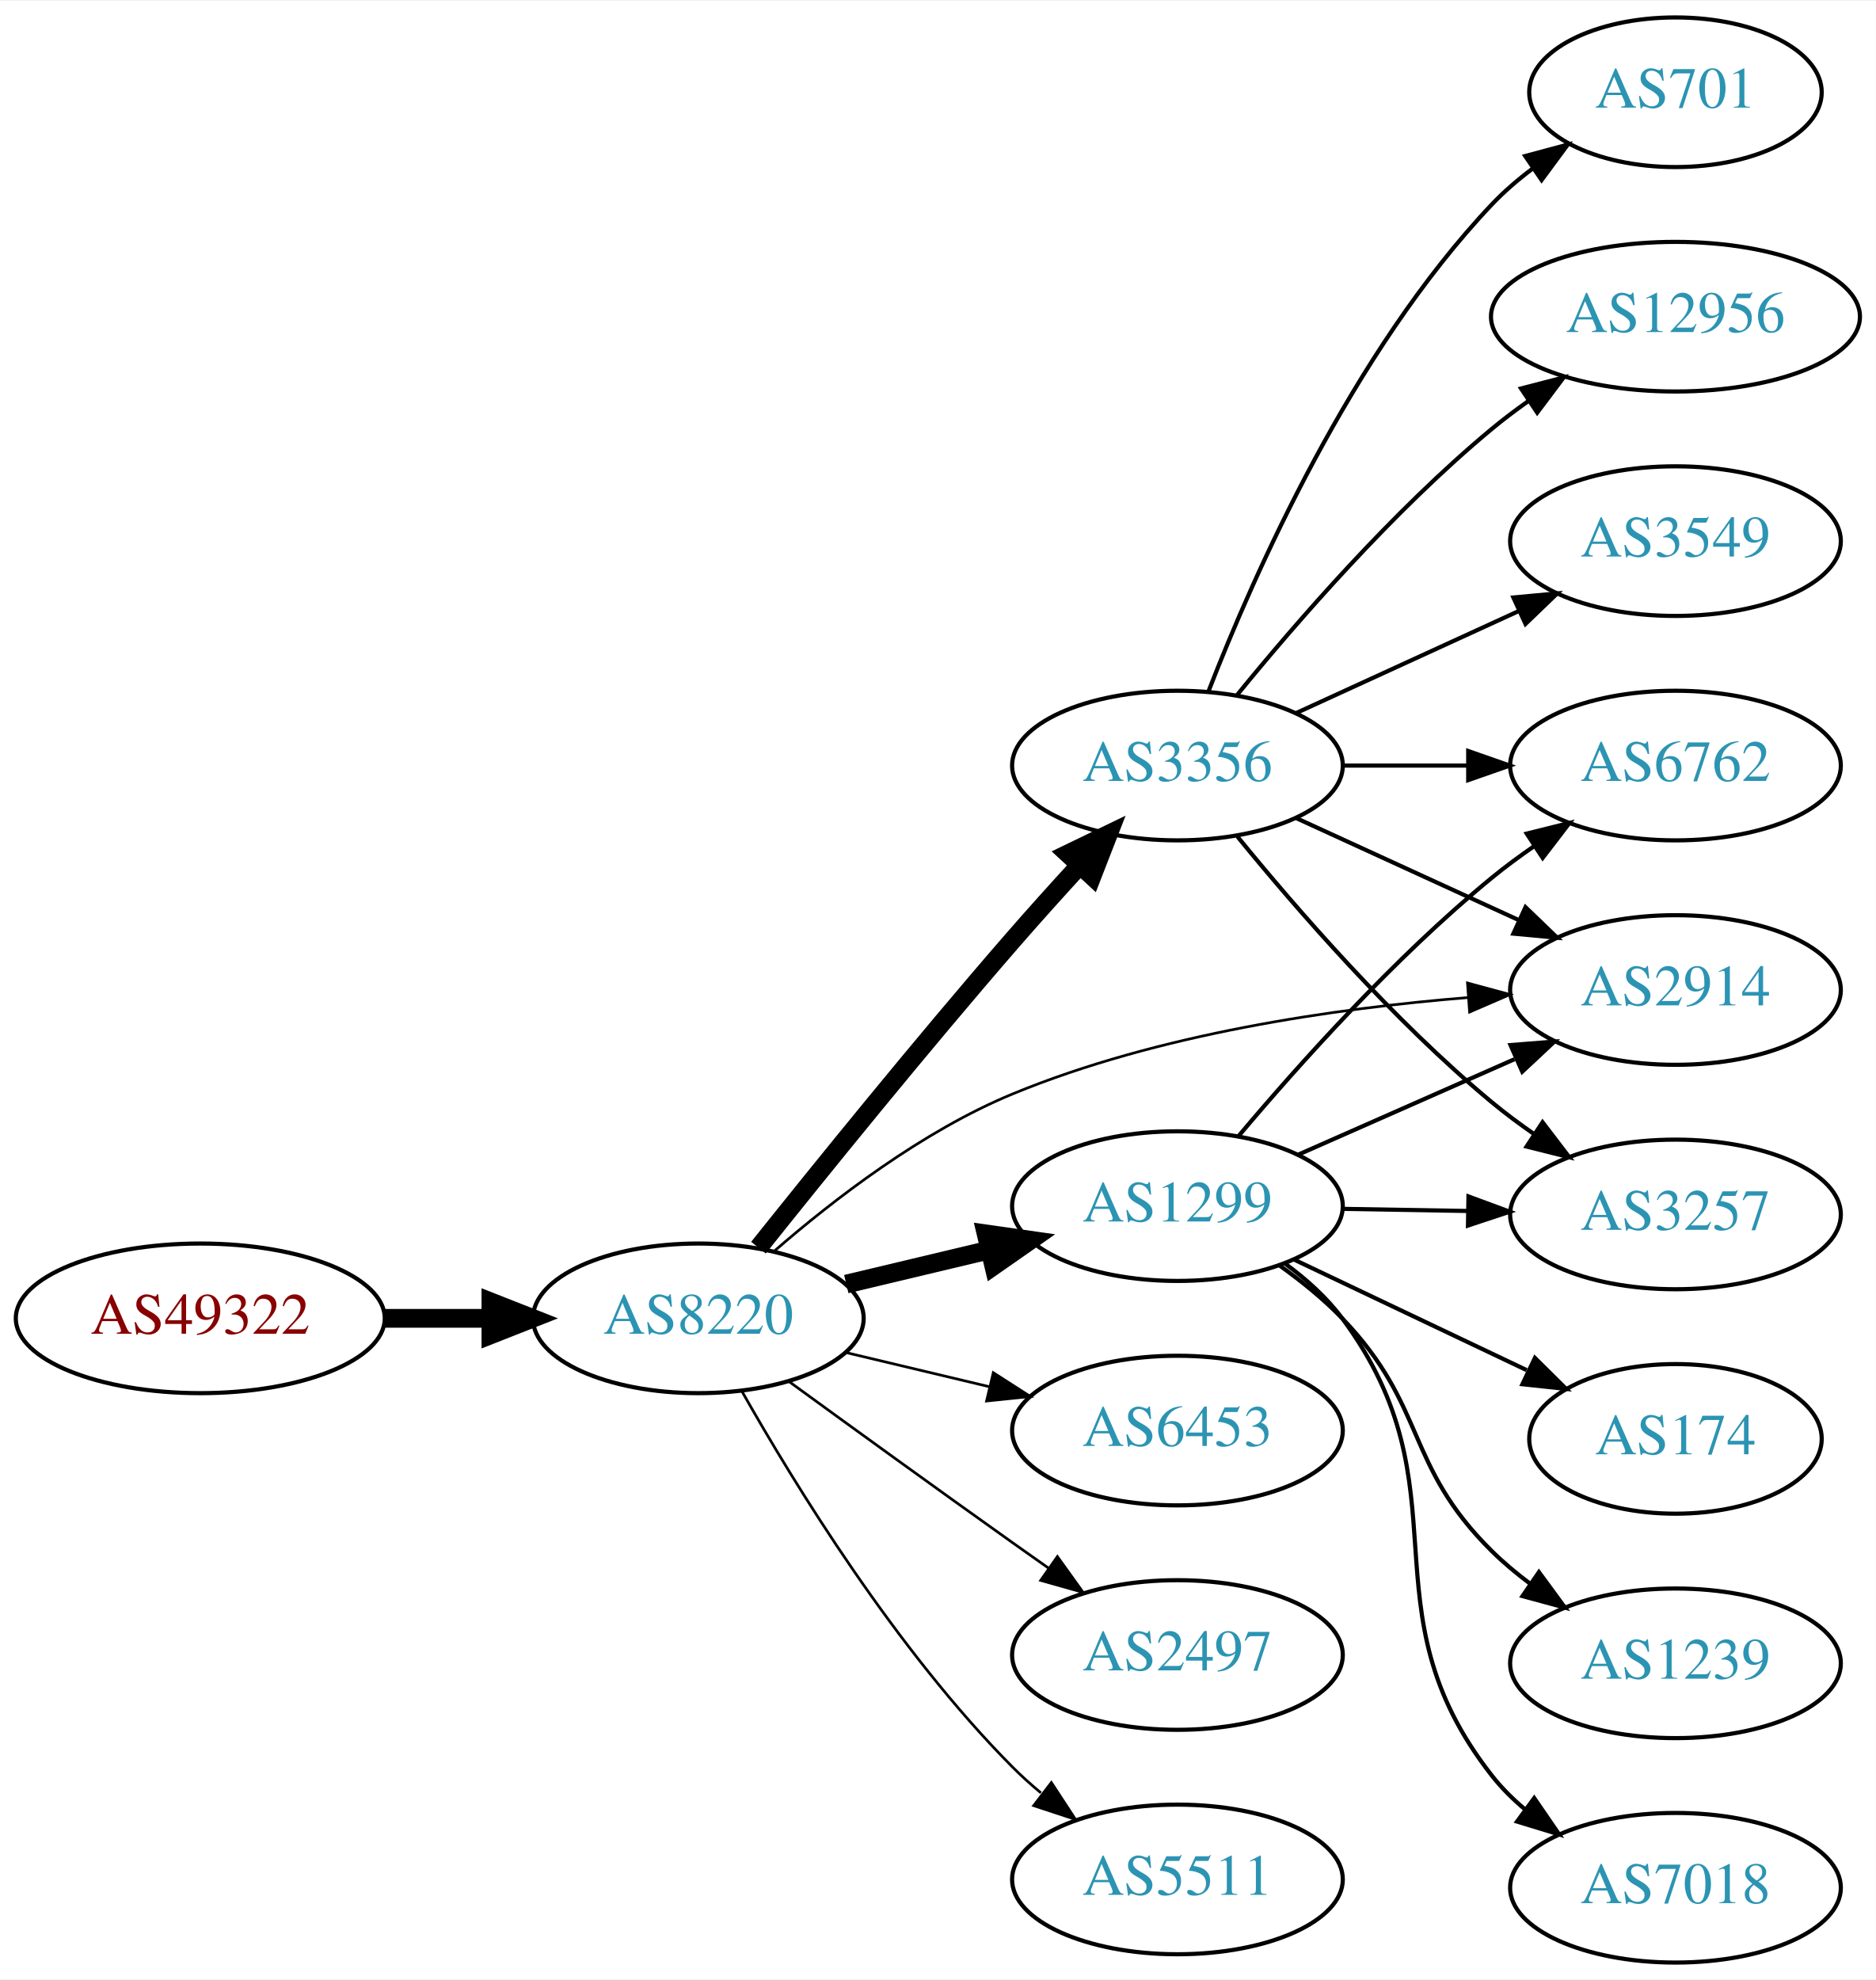
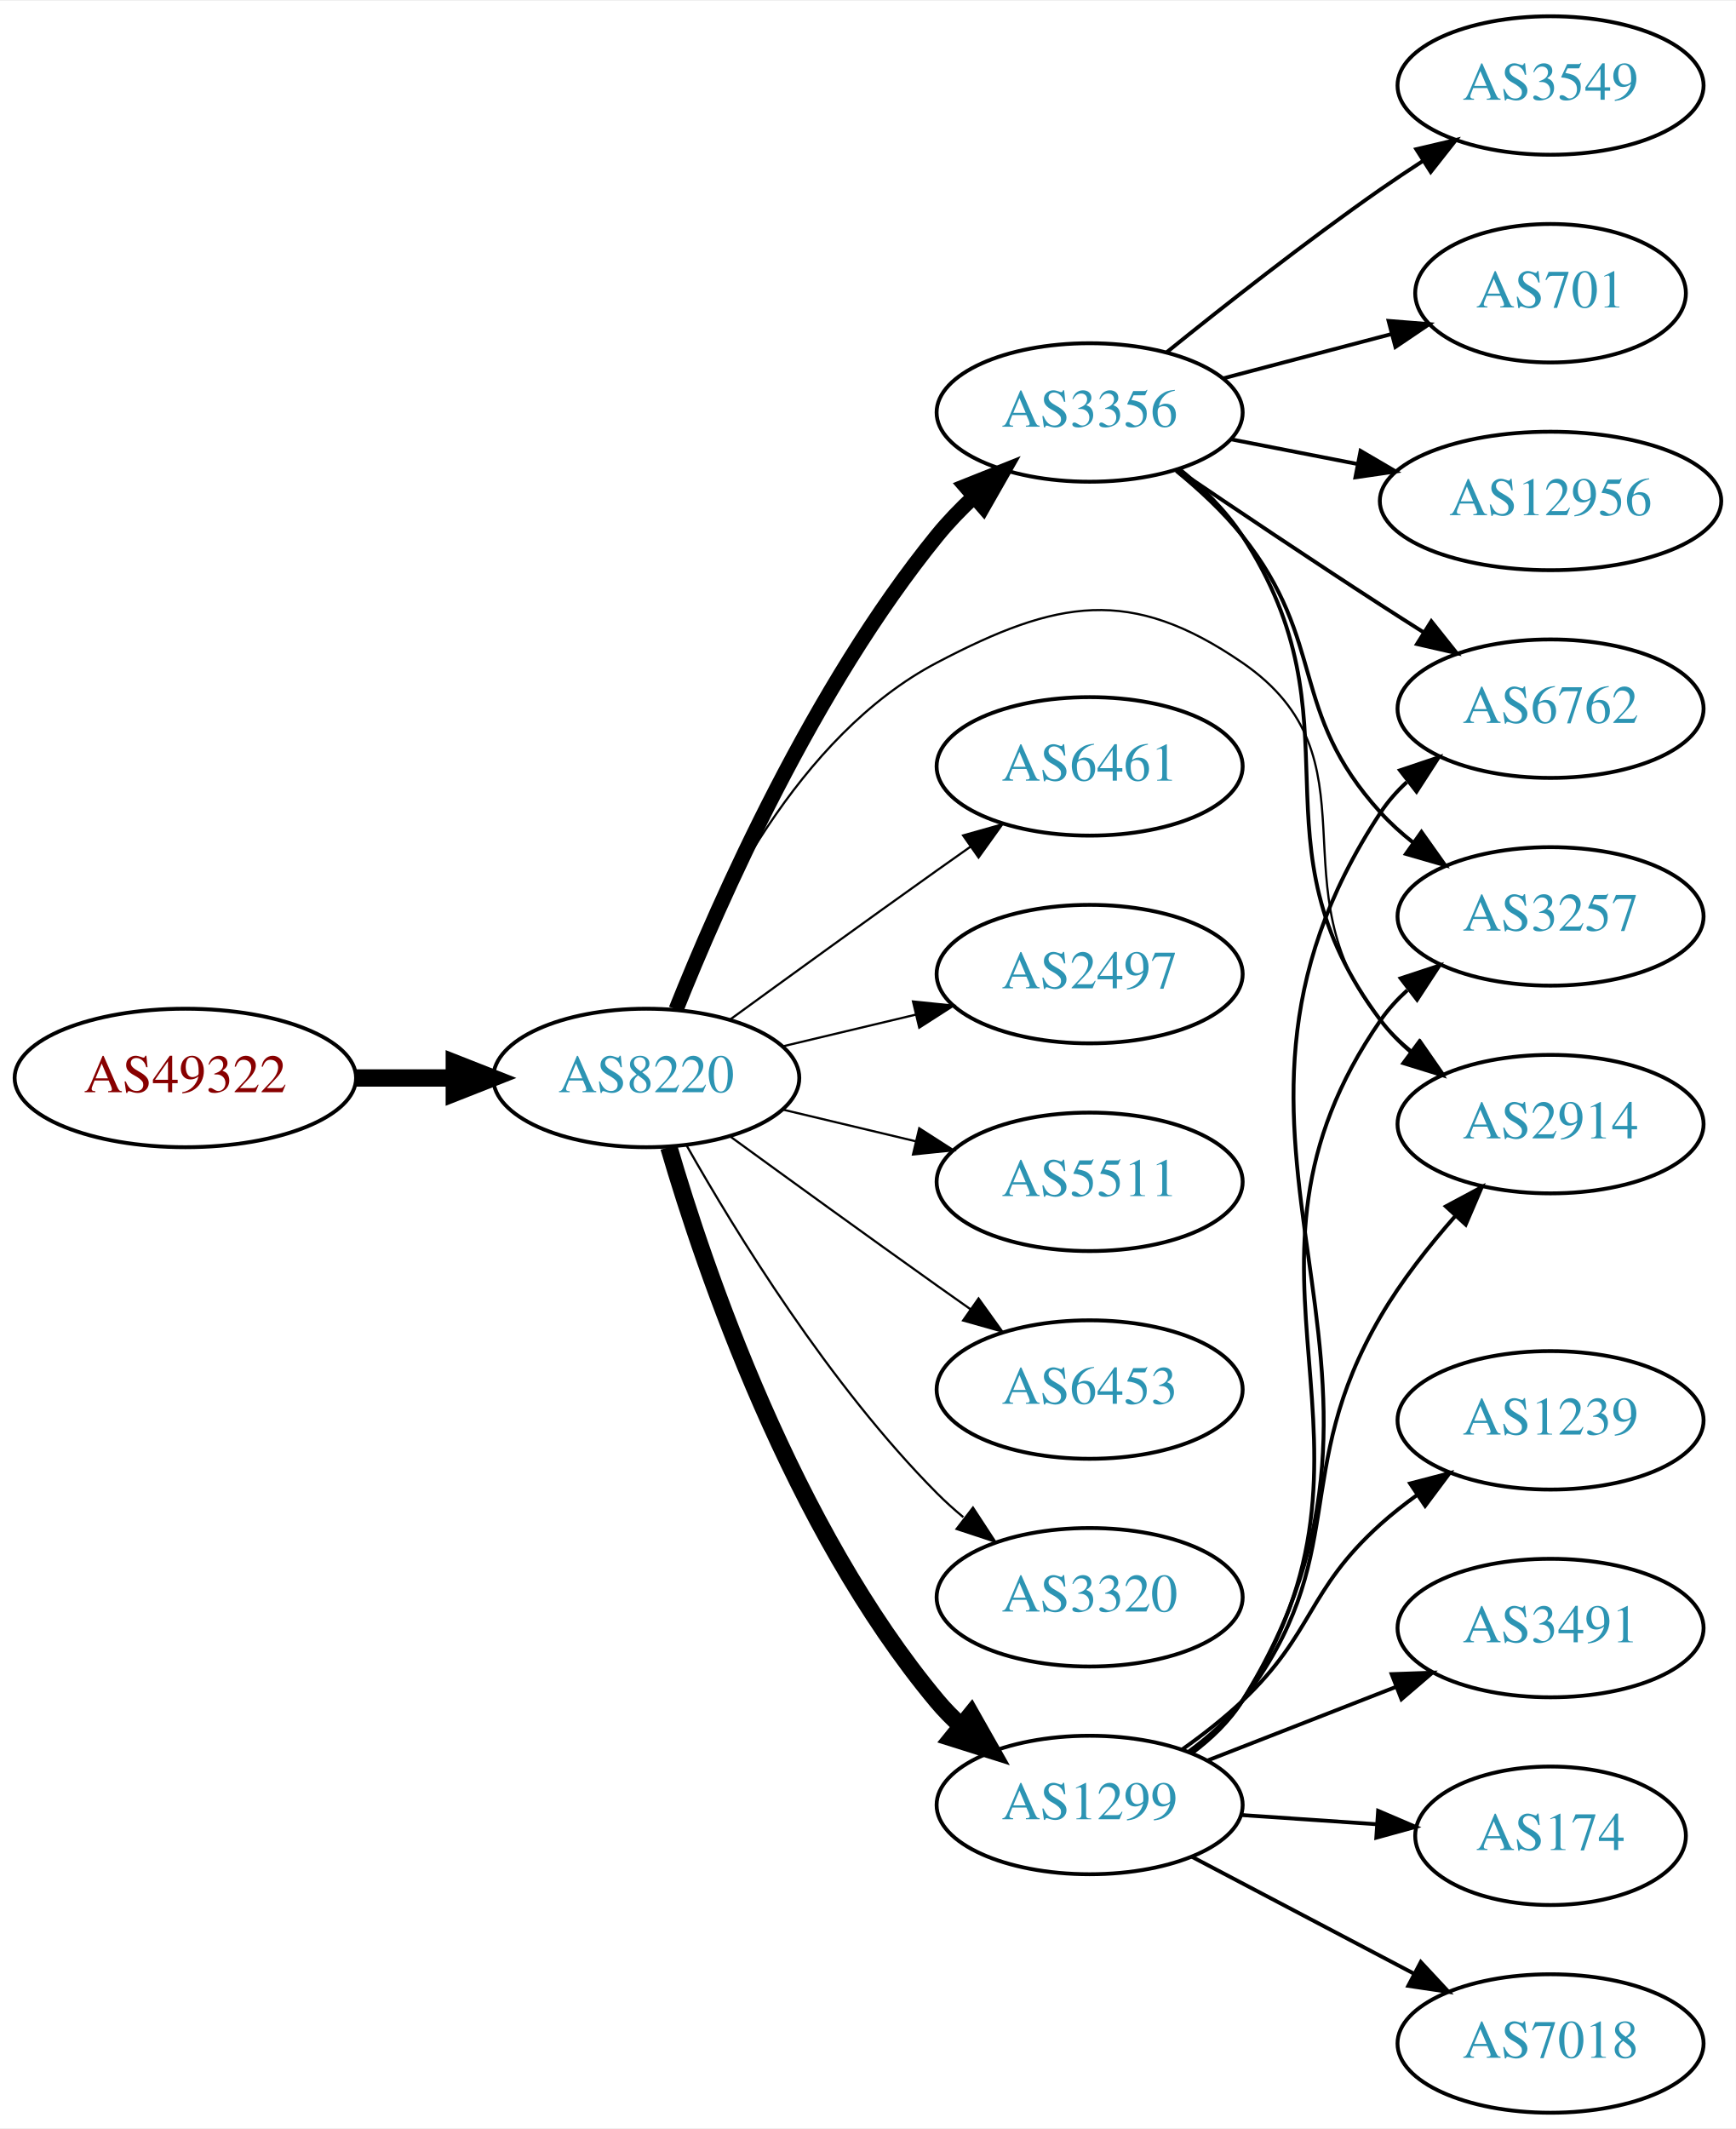
- <svg xmlns="http://www.w3.org/2000/svg" xmlns:xlink="http://www.w3.org/1999/xlink" width="451pt" height="476pt" viewBox="0.00 0.00 451.37 476.00">
-   <g id="graph0" class="graph" transform="scale(1 1) rotate(0) translate(4 472)">
-     <polygon fill="white" stroke="none" points="-4,4 -4,-472 447.37,-472 447.37,4 -4,4" />
+ <svg xmlns="http://www.w3.org/2000/svg" xmlns:xlink="http://www.w3.org/1999/xlink" width="451pt" height="553pt" viewBox="0.00 0.00 451.37 553.00">
+   <g id="graph0" class="graph" transform="scale(1 1) rotate(0) translate(4 549)">
+     <polygon fill="white" stroke="none" points="-4,4 -4,-549 447.37,-549 447.37,4 -4,4" />
    <g id="node1" class="node">
      <g id="a_node1">
        <a xlink:href="/asn/49322" xlink:title="AS49322 ~ ViM Internetdienstleistungen GmbH [AT]">
-           <ellipse fill="#ffffff" stroke="black" cx="44.196" cy="-155" rx="44.393" ry="18" />
-           <text text-anchor="middle" x="44.196" y="-151.3" font-family="Times,serif" font-size="14.00" fill="#880000">AS49322</text>
+           <ellipse fill="#ffffff" stroke="black" cx="44.196" cy="-269" rx="44.393" ry="18" />
+           <text text-anchor="middle" x="44.196" y="-265.3" font-family="Times,serif" font-size="14.00" fill="#880000">AS49322</text>
        </a>
      </g>
    </g>
    <g id="node2" class="node">
      <g id="a_node2">
        <a xlink:href="/asn/8220" xlink:title="AS8220 ~ COLT [GB]">
-           <ellipse fill="#ffffff" stroke="black" cx="164.039" cy="-155" rx="39.794" ry="18" />
-           <text text-anchor="middle" x="164.039" y="-151.3" font-family="Times,serif" font-size="14.00" fill="#2c94b3">AS8220</text>
+           <ellipse fill="#ffffff" stroke="black" cx="164.039" cy="-269" rx="39.794" ry="18" />
+           <text text-anchor="middle" x="164.039" y="-265.3" font-family="Times,serif" font-size="14.00" fill="#2c94b3">AS8220</text>
        </a>
      </g>
    </g>
    <g id="edge1" class="edge">
-       <path fill="none" stroke="black" stroke-width="4.5" d="M88.407,-155C96.72,-155 105.482,-155 113.965,-155" />
-       <polygon fill="black" stroke="black" stroke-width="4.5" points="114.123,-158.938 124.123,-155 114.123,-151.063 114.123,-158.938" />
+       <path fill="none" stroke="black" stroke-width="4.5" d="M88.407,-269C96.72,-269 105.482,-269 113.965,-269" />
+       <polygon fill="black" stroke="black" stroke-width="4.5" points="114.123,-272.938 124.123,-269 114.123,-265.063 114.123,-272.938" />
    </g>
    <g id="node3" class="node">
      <g id="a_node3">
-         <a xlink:href="/asn/1299" xlink:title="AS1299 ~ Telia Carrier [EU]">
-           <ellipse fill="#ffffff" stroke="black" cx="279.332" cy="-182" rx="39.794" ry="18" />
-           <text text-anchor="middle" x="279.332" y="-178.3" font-family="Times,serif" font-size="14.00" fill="#2c94b3">AS1299</text>
+         <a xlink:href="/asn/3356" xlink:title="AS3356 ~ Level 3 Parent, LLC [US]">
+           <ellipse fill="#ffffff" stroke="black" cx="279.332" cy="-442" rx="39.794" ry="18" />
+           <text text-anchor="middle" x="279.332" y="-438.3" font-family="Times,serif" font-size="14.00" fill="#2c94b3">AS3356</text>
        </a>
      </g>
    </g>
    <g id="edge2" class="edge">
-       <path fill="none" stroke="black" stroke-width="4.5" d="M199.646,-163.248C210.517,-165.838 222.671,-168.735 234.114,-171.462" />
-       <polygon fill="black" stroke="black" stroke-width="4.5" points="233.296,-175.315 243.936,-173.803 235.122,-167.654 233.296,-175.315" />
+       <path fill="none" stroke="black" stroke-width="3.938" d="M171.798,-286.805C183.029,-314.923 207.518,-370.469 239.685,-410 242.546,-413.516 245.84,-416.924 249.274,-420.124" />
+       <polygon fill="black" stroke="black" stroke-width="3.938" points="247.056,-422.833 256.898,-426.755 251.65,-417.551 247.056,-422.833" />
    </g>
    <g id="node4" class="node">
      <g id="a_node4">
-         <a xlink:href="/asn/3356" xlink:title="AS3356 ~ Level 3 Parent, LLC [US]">
-           <ellipse fill="#ffffff" stroke="black" cx="279.332" cy="-288" rx="39.794" ry="18" />
-           <text text-anchor="middle" x="279.332" y="-284.3" font-family="Times,serif" font-size="14.00" fill="#2c94b3">AS3356</text>
+         <a xlink:href="/asn/1299" xlink:title="AS1299 ~ Telia Carrier [EU]">
+           <ellipse fill="#ffffff" stroke="black" cx="279.332" cy="-80" rx="39.794" ry="18" />
+           <text text-anchor="middle" x="279.332" y="-76.3" font-family="Times,serif" font-size="14.00" fill="#2c94b3">AS1299</text>
        </a>
      </g>
    </g>
    <g id="edge3" class="edge">
-       <path fill="none" stroke="black" stroke-width="4.5" d="M178.515,-172.01C193.251,-190.473 217.704,-220.705 239.685,-246 244.779,-251.862 250.376,-258.071 255.691,-263.866" />
-       <polygon fill="black" stroke="black" stroke-width="4.5" points="253.011,-266.767 262.69,-271.439 258.794,-261.422 253.011,-266.767" />
+       <path fill="none" stroke="black" stroke-width="4.5" d="M169.913,-250.998C179.227,-219.156 202.043,-152.019 239.685,-107 241.555,-104.763 243.654,-102.626 245.88,-100.604" />
+       <polygon fill="black" stroke="black" stroke-width="4.5" points="248.502,-103.548 253.799,-94.196 243.548,-97.426 248.502,-103.548" />
    </g>
    <g id="node5" class="node">
      <g id="a_node5">
-         <a xlink:href="/asn/6453" xlink:title="AS6453 ~ TATA COMMUNICATIONS (AMERICA) INC [US]">
-           <ellipse fill="#ffffff" stroke="black" cx="279.332" cy="-128" rx="39.794" ry="18" />
-           <text text-anchor="middle" x="279.332" y="-124.3" font-family="Times,serif" font-size="14.00" fill="#2c94b3">AS6453</text>
+         <a xlink:href="/asn/6461" xlink:title="AS6461 ~ Zayo Bandwidth [US]">
+           <ellipse fill="#ffffff" stroke="black" cx="279.332" cy="-350" rx="39.794" ry="18" />
+           <text text-anchor="middle" x="279.332" y="-346.3" font-family="Times,serif" font-size="14.00" fill="#2c94b3">AS6461</text>
        </a>
      </g>
    </g>
    <g id="edge4" class="edge">
-       <path fill="none" stroke="black" stroke-width="0.643" d="M199.646,-146.752C210.517,-144.162 222.671,-141.265 234.114,-138.538" />
-       <polygon fill="black" stroke="black" stroke-width="0.643" points="235.02,-141.92 243.936,-136.197 233.397,-135.111 235.02,-141.92" />
+       <path fill="none" stroke="black" stroke-width="0.562" d="M185.887,-284.222C200.821,-295.091 221.435,-310.025 239.685,-323 242.506,-325.005 245.449,-327.085 248.397,-329.159" />
+       <polygon fill="black" stroke="black" stroke-width="0.562" points="246.424,-332.05 256.621,-334.926 250.443,-326.319 246.424,-332.05" />
    </g>
    <g id="node6" class="node">
      <g id="a_node6">
        <a xlink:href="/asn/2497" xlink:title="AS2497 ~ Internet Initiative Japan Inc. [JP]">
-           <ellipse fill="#ffffff" stroke="black" cx="279.332" cy="-74" rx="39.794" ry="18" />
-           <text text-anchor="middle" x="279.332" y="-70.3" font-family="Times,serif" font-size="14.00" fill="#2c94b3">AS2497</text>
+           <ellipse fill="#ffffff" stroke="black" cx="279.332" cy="-296" rx="39.794" ry="18" />
+           <text text-anchor="middle" x="279.332" y="-292.3" font-family="Times,serif" font-size="14.00" fill="#2c94b3">AS2497</text>
        </a>
      </g>
    </g>
    <g id="edge5" class="edge">
-       <path fill="none" stroke="black" stroke-width="0.643" d="M185.887,-139.778C200.821,-128.909 221.435,-113.975 239.685,-101 242.506,-98.995 245.449,-96.915 248.397,-94.841" />
-       <polygon fill="black" stroke="black" stroke-width="0.643" points="250.443,-97.681 256.621,-89.074 246.424,-91.95 250.443,-97.681" />
+       <path fill="none" stroke="black" stroke-width="0.562" d="M199.646,-277.248C210.517,-279.838 222.671,-282.735 234.114,-285.462" />
+       <polygon fill="black" stroke="black" stroke-width="0.562" points="233.397,-288.889 243.936,-287.803 235.02,-282.08 233.397,-288.889" />
    </g>
    <g id="node7" class="node">
      <g id="a_node7">
-         <a xlink:href="/asn/2914" xlink:title="AS2914 ~ NTT America, Inc. [US]">
-           <ellipse fill="#ffffff" stroke="black" cx="399.174" cy="-234" rx="39.794" ry="18" />
-           <text text-anchor="middle" x="399.174" y="-230.3" font-family="Times,serif" font-size="14.00" fill="#2c94b3">AS2914</text>
+         <a xlink:href="/asn/5511" xlink:title="AS5511 ~ Orange S.A. [FR]">
+           <ellipse fill="#ffffff" stroke="black" cx="279.332" cy="-242" rx="39.794" ry="18" />
+           <text text-anchor="middle" x="279.332" y="-238.3" font-family="Times,serif" font-size="14.00" fill="#2c94b3">AS5511</text>
        </a>
      </g>
    </g>
    <g id="edge6" class="edge">
-       <path fill="none" stroke="black" stroke-width="0.643" d="M182.292,-171.155C196.564,-183.557 217.95,-200.031 239.685,-209 274.654,-223.43 317.122,-229.585 349.293,-232.185" />
-       <polygon fill="black" stroke="black" stroke-width="0.643" points="349.128,-235.682 359.354,-232.91 349.631,-228.7 349.128,-235.682" />
+       <path fill="none" stroke="black" stroke-width="0.562" d="M199.646,-260.752C210.517,-258.162 222.671,-255.265 234.114,-252.538" />
+       <polygon fill="black" stroke="black" stroke-width="0.562" points="235.02,-255.92 243.936,-250.197 233.397,-249.111 235.02,-255.92" />
    </g>
    <g id="node8" class="node">
      <g id="a_node8">
-         <a xlink:href="/asn/5511" xlink:title="AS5511 ~ Orange S.A. [FR]">
-           <ellipse fill="#ffffff" stroke="black" cx="279.332" cy="-20" rx="39.794" ry="18" />
-           <text text-anchor="middle" x="279.332" y="-16.3" font-family="Times,serif" font-size="14.00" fill="#2c94b3">AS5511</text>
+         <a xlink:href="/asn/6453" xlink:title="AS6453 ~ TATA COMMUNICATIONS (AMERICA) INC [US]">
+           <ellipse fill="#ffffff" stroke="black" cx="279.332" cy="-188" rx="39.794" ry="18" />
+           <text text-anchor="middle" x="279.332" y="-184.3" font-family="Times,serif" font-size="14.00" fill="#2c94b3">AS6453</text>
        </a>
      </g>
    </g>
    <g id="edge7" class="edge">
-       <path fill="none" stroke="black" stroke-width="0.643" d="M174.498,-137.51C187.28,-114.904 211.712,-75.114 239.685,-47 241.796,-44.879 244.092,-42.812 246.477,-40.829" />
-       <polygon fill="black" stroke="black" stroke-width="0.643" points="248.993,-43.31 254.793,-34.444 244.73,-37.758 248.993,-43.31" />
-     </g>
-     <g id="edge10" class="edge">
-       <path fill="none" stroke="black" d="M308.259,-194.323C323.848,-201.202 343.484,-209.867 360.426,-217.343" />
-       <polygon fill="black" stroke="black" points="359.477,-220.75 370.039,-221.585 362.303,-214.346 359.477,-220.75" />
+       <path fill="none" stroke="black" stroke-width="0.562" d="M185.887,-253.778C200.821,-242.909 221.435,-227.975 239.685,-215 242.506,-212.995 245.449,-210.915 248.397,-208.841" />
+       <polygon fill="black" stroke="black" stroke-width="0.562" points="250.443,-211.681 256.621,-203.074 246.424,-205.95 250.443,-211.681" />
    </g>
    <g id="node9" class="node">
      <g id="a_node9">
-         <a xlink:href="/asn/6762" xlink:title="AS6762 ~ TELECOM ITALIA SPARKLE S.p.A. [IT]">
-           <ellipse fill="#ffffff" stroke="black" cx="399.174" cy="-288" rx="39.794" ry="18" />
-           <text text-anchor="middle" x="399.174" y="-284.3" font-family="Times,serif" font-size="14.00" fill="#2c94b3">AS6762</text>
+         <a xlink:href="/asn/3320" xlink:title="AS3320 ~ DTAG [DE]">
+           <ellipse fill="#ffffff" stroke="black" cx="279.332" cy="-134" rx="39.794" ry="18" />
+           <text text-anchor="middle" x="279.332" y="-130.3" font-family="Times,serif" font-size="14.00" fill="#2c94b3">AS3320</text>
        </a>
      </g>
    </g>
    <g id="edge8" class="edge">
-       <path fill="none" stroke="black" d="M294.096,-198.926C308.301,-215.794 331.62,-241.871 354.978,-261 358.211,-263.648 361.722,-266.238 365.298,-268.701" />
-       <polygon fill="black" stroke="black" points="363.38,-271.629 373.662,-274.187 367.22,-265.776 363.38,-271.629" />
+       <path fill="none" stroke="black" stroke-width="0.562" d="M174.498,-251.51C187.28,-228.904 211.712,-189.114 239.685,-161 241.796,-158.879 244.092,-156.812 246.477,-154.829" />
+       <polygon fill="black" stroke="black" stroke-width="0.562" points="248.993,-157.31 254.793,-148.444 244.73,-151.758 248.993,-157.31" />
    </g>
    <g id="node10" class="node">
      <g id="a_node10">
-         <a xlink:href="/asn/174" xlink:title="AS174 ~ Cogent Communications [US]">
-           <ellipse fill="#ffffff" stroke="black" cx="399.174" cy="-126" rx="35.194" ry="18" />
-           <text text-anchor="middle" x="399.174" y="-122.3" font-family="Times,serif" font-size="14.00" fill="#2c94b3">AS174</text>
+         <a xlink:href="/asn/2914" xlink:title="AS2914 ~ NTT America, Inc. [US]">
+           <ellipse fill="#ffffff" stroke="black" cx="399.174" cy="-257" rx="39.794" ry="18" />
+           <text text-anchor="middle" x="399.174" y="-253.3" font-family="Times,serif" font-size="14.00" fill="#2c94b3">AS2914</text>
        </a>
      </g>
    </g>
    <g id="edge9" class="edge">
-       <path fill="none" stroke="black" d="M307.367,-169.152C323.994,-161.251 345.468,-151.046 363.36,-142.544" />
-       <polygon fill="black" stroke="black" points="365.347,-145.475 372.877,-138.021 362.343,-139.152 365.347,-145.475" />
+       <path fill="none" stroke="black" stroke-width="0.562" d="M171.262,-286.866C181.208,-312.293 203.352,-357.945 239.685,-377 270.895,-393.368 289.907,-396.92 318.978,-377 355.54,-351.947 326.74,-318.162 354.978,-284 357.373,-281.103 360.163,-278.424 363.151,-275.97" />
+       <polygon fill="black" stroke="black" stroke-width="0.562" points="365.341,-278.705 371.388,-270.005 361.236,-273.035 365.341,-278.705" />
+     </g>
+     <g id="edge11" class="edge">
+       <path fill="none" stroke="black" d="M302.598,-427.363C308.64,-422.467 314.69,-416.563 318.978,-410 350.835,-361.244 319.953,-330.532 354.978,-284 357.238,-280.997 359.939,-278.247 362.871,-275.749" />
+       <polygon fill="black" stroke="black" points="365.065,-278.479 371.03,-269.722 360.907,-272.848 365.065,-278.479" />
    </g>
    <g id="node11" class="node">
      <g id="a_node11">
-         <a xlink:href="/asn/1239" xlink:title="AS1239 ~ Sprint [US]">
-           <ellipse fill="#ffffff" stroke="black" cx="399.174" cy="-72" rx="39.794" ry="18" />
-           <text text-anchor="middle" x="399.174" y="-68.3" font-family="Times,serif" font-size="14.00" fill="#2c94b3">AS1239</text>
-         </a>
-       </g>
-     </g>
-     <g id="edge11" class="edge">
-       <path fill="none" stroke="black" d="M303.981,-167.664C309.235,-163.904 314.552,-159.6 318.978,-155 339.494,-133.679 333.924,-119.789 354.978,-99 357.8,-96.214 360.959,-93.575 364.25,-91.118" />
-       <polygon fill="black" stroke="black" points="366.318,-93.944 372.586,-85.403 362.359,-88.17 366.318,-93.944" />
+         <a xlink:href="/asn/6762" xlink:title="AS6762 ~ TELECOM ITALIA SPARKLE S.p.A. [IT]">
+           <ellipse fill="#ffffff" stroke="black" cx="399.174" cy="-365" rx="39.794" ry="18" />
+           <text text-anchor="middle" x="399.174" y="-361.3" font-family="Times,serif" font-size="14.00" fill="#2c94b3">AS6762</text>
+         </a>
+       </g>
+     </g>
+     <g id="edge10" class="edge">
+       <path fill="none" stroke="black" d="M302.096,-427.159C316.921,-417.114 337.038,-403.611 354.978,-392 358.57,-389.675 362.346,-387.265 366.11,-384.885" />
+       <polygon fill="black" stroke="black" points="368.17,-387.724 374.774,-379.439 364.445,-381.797 368.17,-387.724" />
    </g>
    <g id="node12" class="node">
      <g id="a_node12">
-         <a xlink:href="/asn/3257" xlink:title="AS3257 ~ GTT [DE]">
-           <ellipse fill="#ffffff" stroke="black" cx="399.174" cy="-180" rx="39.794" ry="18" />
-           <text text-anchor="middle" x="399.174" y="-176.3" font-family="Times,serif" font-size="14.00" fill="#2c94b3">AS3257</text>
+         <a xlink:href="/asn/3549" xlink:title="AS3549 ~ Level 3 Parent, LLC [US]">
+           <ellipse fill="#ffffff" stroke="black" cx="399.174" cy="-527" rx="39.794" ry="18" />
+           <text text-anchor="middle" x="399.174" y="-523.3" font-family="Times,serif" font-size="14.00" fill="#2c94b3">AS3549</text>
        </a>
      </g>
    </g>
    <g id="edge12" class="edge">
-       <path fill="none" stroke="black" d="M319.244,-181.34C328.798,-181.177 339.147,-181.002 349.11,-180.833" />
-       <polygon fill="black" stroke="black" points="349.363,-184.329 359.302,-180.66 349.244,-177.33 349.363,-184.329" />
+       <path fill="none" stroke="black" d="M299.259,-457.572C314.111,-469.578 335.468,-486.375 354.978,-500 358.486,-502.449 362.21,-504.937 365.944,-507.361" />
+       <polygon fill="black" stroke="black" points="364.261,-510.439 374.577,-512.855 368.019,-504.533 364.261,-510.439" />
    </g>
    <g id="node13" class="node">
      <g id="a_node13">
+         <a xlink:href="/asn/701" xlink:title="AS701 ~ UUNET [US]">
+           <ellipse fill="#ffffff" stroke="black" cx="399.174" cy="-473" rx="35.194" ry="18" />
+           <text text-anchor="middle" x="399.174" y="-469.3" font-family="Times,serif" font-size="14.00" fill="#2c94b3">AS701</text>
+         </a>
+       </g>
+     </g>
+     <g id="edge13" class="edge">
+       <path fill="none" stroke="black" d="M314.101,-450.883C327.673,-454.454 343.438,-458.601 357.624,-462.333" />
+       <polygon fill="black" stroke="black" points="357.059,-465.803 367.621,-464.963 358.84,-459.034 357.059,-465.803" />
+     </g>
+     <g id="node14" class="node">
+       <g id="a_node14">
+         <a xlink:href="/asn/12956" xlink:title="AS12956 ~ TELXIUS [ES]">
+           <ellipse fill="#ffffff" stroke="black" cx="399.174" cy="-419" rx="44.393" ry="18" />
+           <text text-anchor="middle" x="399.174" y="-415.3" font-family="Times,serif" font-size="14.00" fill="#2c94b3">AS12956</text>
+         </a>
+       </g>
+     </g>
+     <g id="edge14" class="edge">
+       <path fill="none" stroke="black" d="M316.008,-435.037C326.381,-433.012 337.899,-430.764 348.949,-428.608" />
+       <polygon fill="black" stroke="black" points="349.775,-432.013 358.919,-426.662 348.434,-425.142 349.775,-432.013" />
+     </g>
+     <g id="node15" class="node">
+       <g id="a_node15">
+         <a xlink:href="/asn/3257" xlink:title="AS3257 ~ GTT [DE]">
+           <ellipse fill="#ffffff" stroke="black" cx="399.174" cy="-311" rx="39.794" ry="18" />
+           <text text-anchor="middle" x="399.174" y="-307.3" font-family="Times,serif" font-size="14.00" fill="#2c94b3">AS3257</text>
+         </a>
+       </g>
+     </g>
+     <g id="edge15" class="edge">
+       <path fill="none" stroke="black" d="M301.855,-426.827C307.876,-421.915 314.101,-416.138 318.978,-410 341.235,-381.989 330.91,-364.471 354.978,-338 357.507,-335.219 360.386,-332.617 363.43,-330.212" />
+       <polygon fill="black" stroke="black" points="365.613,-332.955 371.746,-324.315 361.564,-327.245 365.613,-332.955" />
+     </g>
+     <g id="edge19" class="edge">
+       <path fill="none" stroke="black" d="M305.175,-93.948C310.255,-97.674 315.197,-102.06 318.978,-107 347.688,-144.511 331.138,-166.221 354.978,-207 360.362,-216.21 367.535,-225.327 374.487,-233.203" />
+       <polygon fill="black" stroke="black" points="371.952,-235.618 381.29,-240.623 377.112,-230.887 371.952,-235.618" />
+     </g>
+     <g id="edge16" class="edge">
+       <path fill="none" stroke="black" d="M305.899,-93.447C310.942,-97.199 315.686,-101.722 318.978,-107 373.977,-195.156 297.742,-251.279 354.978,-338 356.878,-340.879 359.202,-343.507 361.776,-345.894" />
+       <polygon fill="black" stroke="black" points="360.032,-348.971 370.076,-352.342 364.326,-343.443 360.032,-348.971" />
+     </g>
+     <g id="edge22" class="edge">
+       <path fill="none" stroke="black" d="M305.72,-93.561C310.772,-97.307 315.565,-101.8 318.978,-107 363.027,-174.113 309.227,-218.036 354.978,-284 356.944,-286.834 359.313,-289.431 361.917,-291.798" />
+       <polygon fill="black" stroke="black" points="360.205,-294.896 370.267,-298.213 364.469,-289.345 360.205,-294.896" />
+     </g>
+     <g id="node16" class="node">
+       <g id="a_node16">
+         <a xlink:href="/asn/1239" xlink:title="AS1239 ~ Sprint [US]">
+           <ellipse fill="#ffffff" stroke="black" cx="399.174" cy="-180" rx="39.794" ry="18" />
+           <text text-anchor="middle" x="399.174" y="-176.3" font-family="Times,serif" font-size="14.00" fill="#2c94b3">AS1239</text>
+         </a>
+       </g>
+     </g>
+     <g id="edge17" class="edge">
+       <path fill="none" stroke="black" d="M303.274,-94.353C308.668,-98.172 314.224,-102.497 318.978,-107 337.826,-124.853 335.679,-135.635 354.978,-153 357.926,-155.653 361.167,-158.205 364.507,-160.609" />
+       <polygon fill="black" stroke="black" points="362.655,-163.582 372.906,-166.259 366.562,-157.773 362.655,-163.582" />
+     </g>
+     <g id="node17" class="node">
+       <g id="a_node17">
+         <a xlink:href="/asn/3491" xlink:title="AS3491 ~ PCCW Global, Inc. [US]">
+           <ellipse fill="#ffffff" stroke="black" cx="399.174" cy="-126" rx="39.794" ry="18" />
+           <text text-anchor="middle" x="399.174" y="-122.3" font-family="Times,serif" font-size="14.00" fill="#2c94b3">AS3491</text>
+         </a>
+       </g>
+     </g>
+     <g id="edge18" class="edge">
+       <path fill="none" stroke="black" d="M310.068,-91.608C324.862,-97.382 342.939,-104.439 358.861,-110.654" />
+       <polygon fill="black" stroke="black" points="357.859,-114.02 368.447,-114.396 360.404,-107.499 357.859,-114.02" />
+     </g>
+     <g id="node18" class="node">
+       <g id="a_node18">
+         <a xlink:href="/asn/174" xlink:title="AS174 ~ Cogent Communications [US]">
+           <ellipse fill="#ffffff" stroke="black" cx="399.174" cy="-72" rx="35.194" ry="18" />
+           <text text-anchor="middle" x="399.174" y="-68.3" font-family="Times,serif" font-size="14.00" fill="#2c94b3">AS174</text>
+         </a>
+       </g>
+     </g>
+     <g id="edge20" class="edge">
+       <path fill="none" stroke="black" d="M318.592,-77.403C329.923,-76.633 342.422,-75.785 354.09,-74.993" />
+       <polygon fill="black" stroke="black" points="354.341,-78.484 364.081,-74.314 353.866,-71.5 354.341,-78.484" />
+     </g>
+     <g id="node19" class="node">
+       <g id="a_node19">
        <a xlink:href="/asn/7018" xlink:title="AS7018 ~ AT&amp;T Services, Inc. [US]">
          <ellipse fill="#ffffff" stroke="black" cx="399.174" cy="-18" rx="39.794" ry="18" />
          <text text-anchor="middle" x="399.174" y="-14.3" font-family="Times,serif" font-size="14.00" fill="#2c94b3">AS7018</text>
        </a>
      </g>
    </g>
-     <g id="edge13" class="edge">
-       <path fill="none" stroke="black" d="M305.283,-168.133C310.358,-164.403 315.27,-159.994 318.978,-155 349.642,-113.698 323.268,-85.504 354.978,-45 357.295,-42.041 360.033,-39.319 362.989,-36.839" />
-       <polygon fill="black" stroke="black" points="365.182,-39.571 371.181,-30.838 361.046,-33.924 365.182,-39.571" />
-     </g>
-     <g id="edge19" class="edge">
-       <path fill="none" stroke="black" d="M307.96,-275.339C323.917,-268.027 344.188,-258.739 361.471,-250.819" />
-       <polygon fill="black" stroke="black" points="363.085,-253.929 370.718,-246.581 360.169,-247.565 363.085,-253.929" />
-     </g>
-     <g id="edge17" class="edge">
-       <path fill="none" stroke="black" d="M319.244,-288C328.798,-288 339.147,-288 349.11,-288" />
-       <polygon fill="black" stroke="black" points="349.302,-291.5 359.302,-288 349.302,-284.5 349.302,-291.5" />
-     </g>
-     <g id="edge15" class="edge">
-       <path fill="none" stroke="black" d="M293.751,-270.935C307.865,-253.625 331.28,-226.655 354.978,-207 358.194,-204.332 361.695,-201.73 365.265,-199.259" />
-       <polygon fill="black" stroke="black" points="367.189,-202.183 373.622,-193.764 363.343,-196.334 367.189,-202.183" />
-     </g>
-     <g id="node14" class="node">
-       <g id="a_node14">
-         <a xlink:href="/asn/3549" xlink:title="AS3549 ~ Level 3 Parent, LLC [US]">
-           <ellipse fill="#ffffff" stroke="black" cx="399.174" cy="-342" rx="39.794" ry="18" />
-           <text text-anchor="middle" x="399.174" y="-338.3" font-family="Times,serif" font-size="14.00" fill="#2c94b3">AS3549</text>
-         </a>
-       </g>
-     </g>
-     <g id="edge14" class="edge">
-       <path fill="none" stroke="black" d="M307.96,-300.661C323.917,-307.973 344.188,-317.261 361.471,-325.181" />
-       <polygon fill="black" stroke="black" points="360.169,-328.435 370.718,-329.419 363.085,-322.071 360.169,-328.435" />
-     </g>
-     <g id="node15" class="node">
-       <g id="a_node15">
-         <a xlink:href="/asn/701" xlink:title="AS701 ~ UUNET [US]">
-           <ellipse fill="#ffffff" stroke="black" cx="399.174" cy="-450" rx="35.194" ry="18" />
-           <text text-anchor="middle" x="399.174" y="-446.3" font-family="Times,serif" font-size="14.00" fill="#2c94b3">AS701</text>
-         </a>
-       </g>
-     </g>
-     <g id="edge16" class="edge">
-       <path fill="none" stroke="black" d="M286.855,-305.994C297.605,-333.728 321.262,-387.429 354.978,-423 357.921,-426.105 361.294,-429.001 364.83,-431.655" />
-       <polygon fill="black" stroke="black" points="363.015,-434.654 373.249,-437.397 366.959,-428.871 363.015,-434.654" />
-     </g>
-     <g id="node16" class="node">
-       <g id="a_node16">
-         <a xlink:href="/asn/12956" xlink:title="AS12956 ~ TELXIUS [ES]">
-           <ellipse fill="#ffffff" stroke="black" cx="399.174" cy="-396" rx="44.393" ry="18" />
-           <text text-anchor="middle" x="399.174" y="-392.3" font-family="Times,serif" font-size="14.00" fill="#2c94b3">AS12956</text>
-         </a>
-       </g>
-     </g>
-     <g id="edge18" class="edge">
-       <path fill="none" stroke="black" d="M293.751,-305.065C307.865,-322.375 331.28,-349.345 354.978,-369 357.716,-371.271 360.659,-373.494 363.677,-375.63" />
-       <polygon fill="black" stroke="black" points="362.009,-378.725 372.266,-381.379 365.903,-372.908 362.009,-378.725" />
+     <g id="edge21" class="edge">
+       <path fill="none" stroke="black" d="M305.902,-66.547C322.811,-57.651 345.184,-45.879 363.665,-36.156" />
+       <polygon fill="black" stroke="black" points="365.434,-39.181 372.654,-31.427 362.174,-32.986 365.434,-39.181" />
    </g>
  </g>
</svg>
